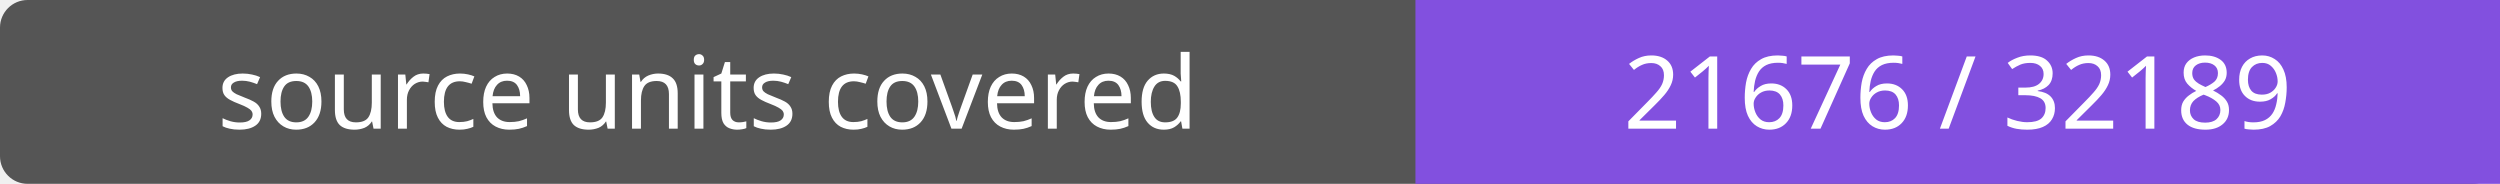
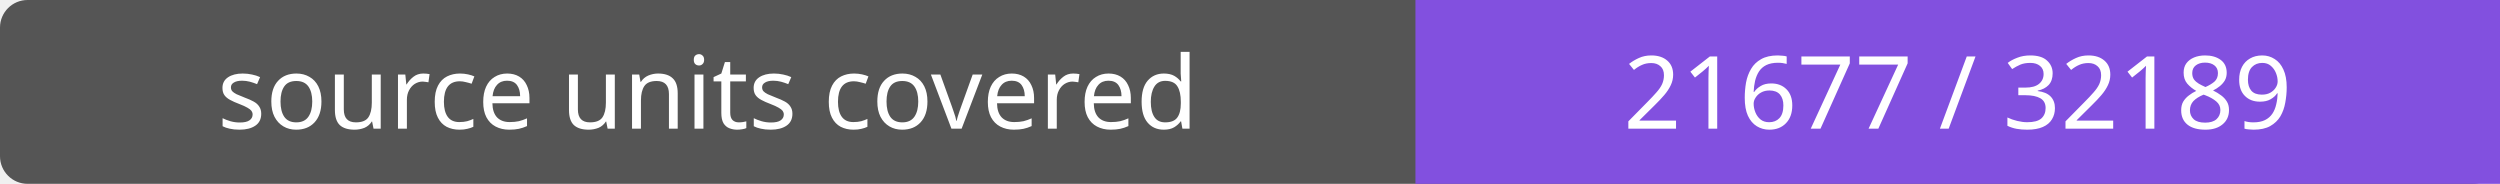
- <svg xmlns="http://www.w3.org/2000/svg" width="272" height="20" role="img" aria-label="source units covered: 21676 / 32189">
+ <svg xmlns="http://www.w3.org/2000/svg" width="272" height="20" role="img" aria-label="source units covered: 21677 / 32189">
  <rect width="272" height="20" rx="3" fill="#555" />
  <path fill="#8250df" d="M154 0h118v20H154z" />
  <g fill="#fff" text-anchor="middle" font-family="Verdana,sans-serif" font-size="11">
    <text x="77.0" y="14">source units covered</text>
-     <text x="213.0" y="14">21676 / 32189</text>
+     <text x="213.0" y="14">21677 / 32189</text>
  </g>
</svg>
